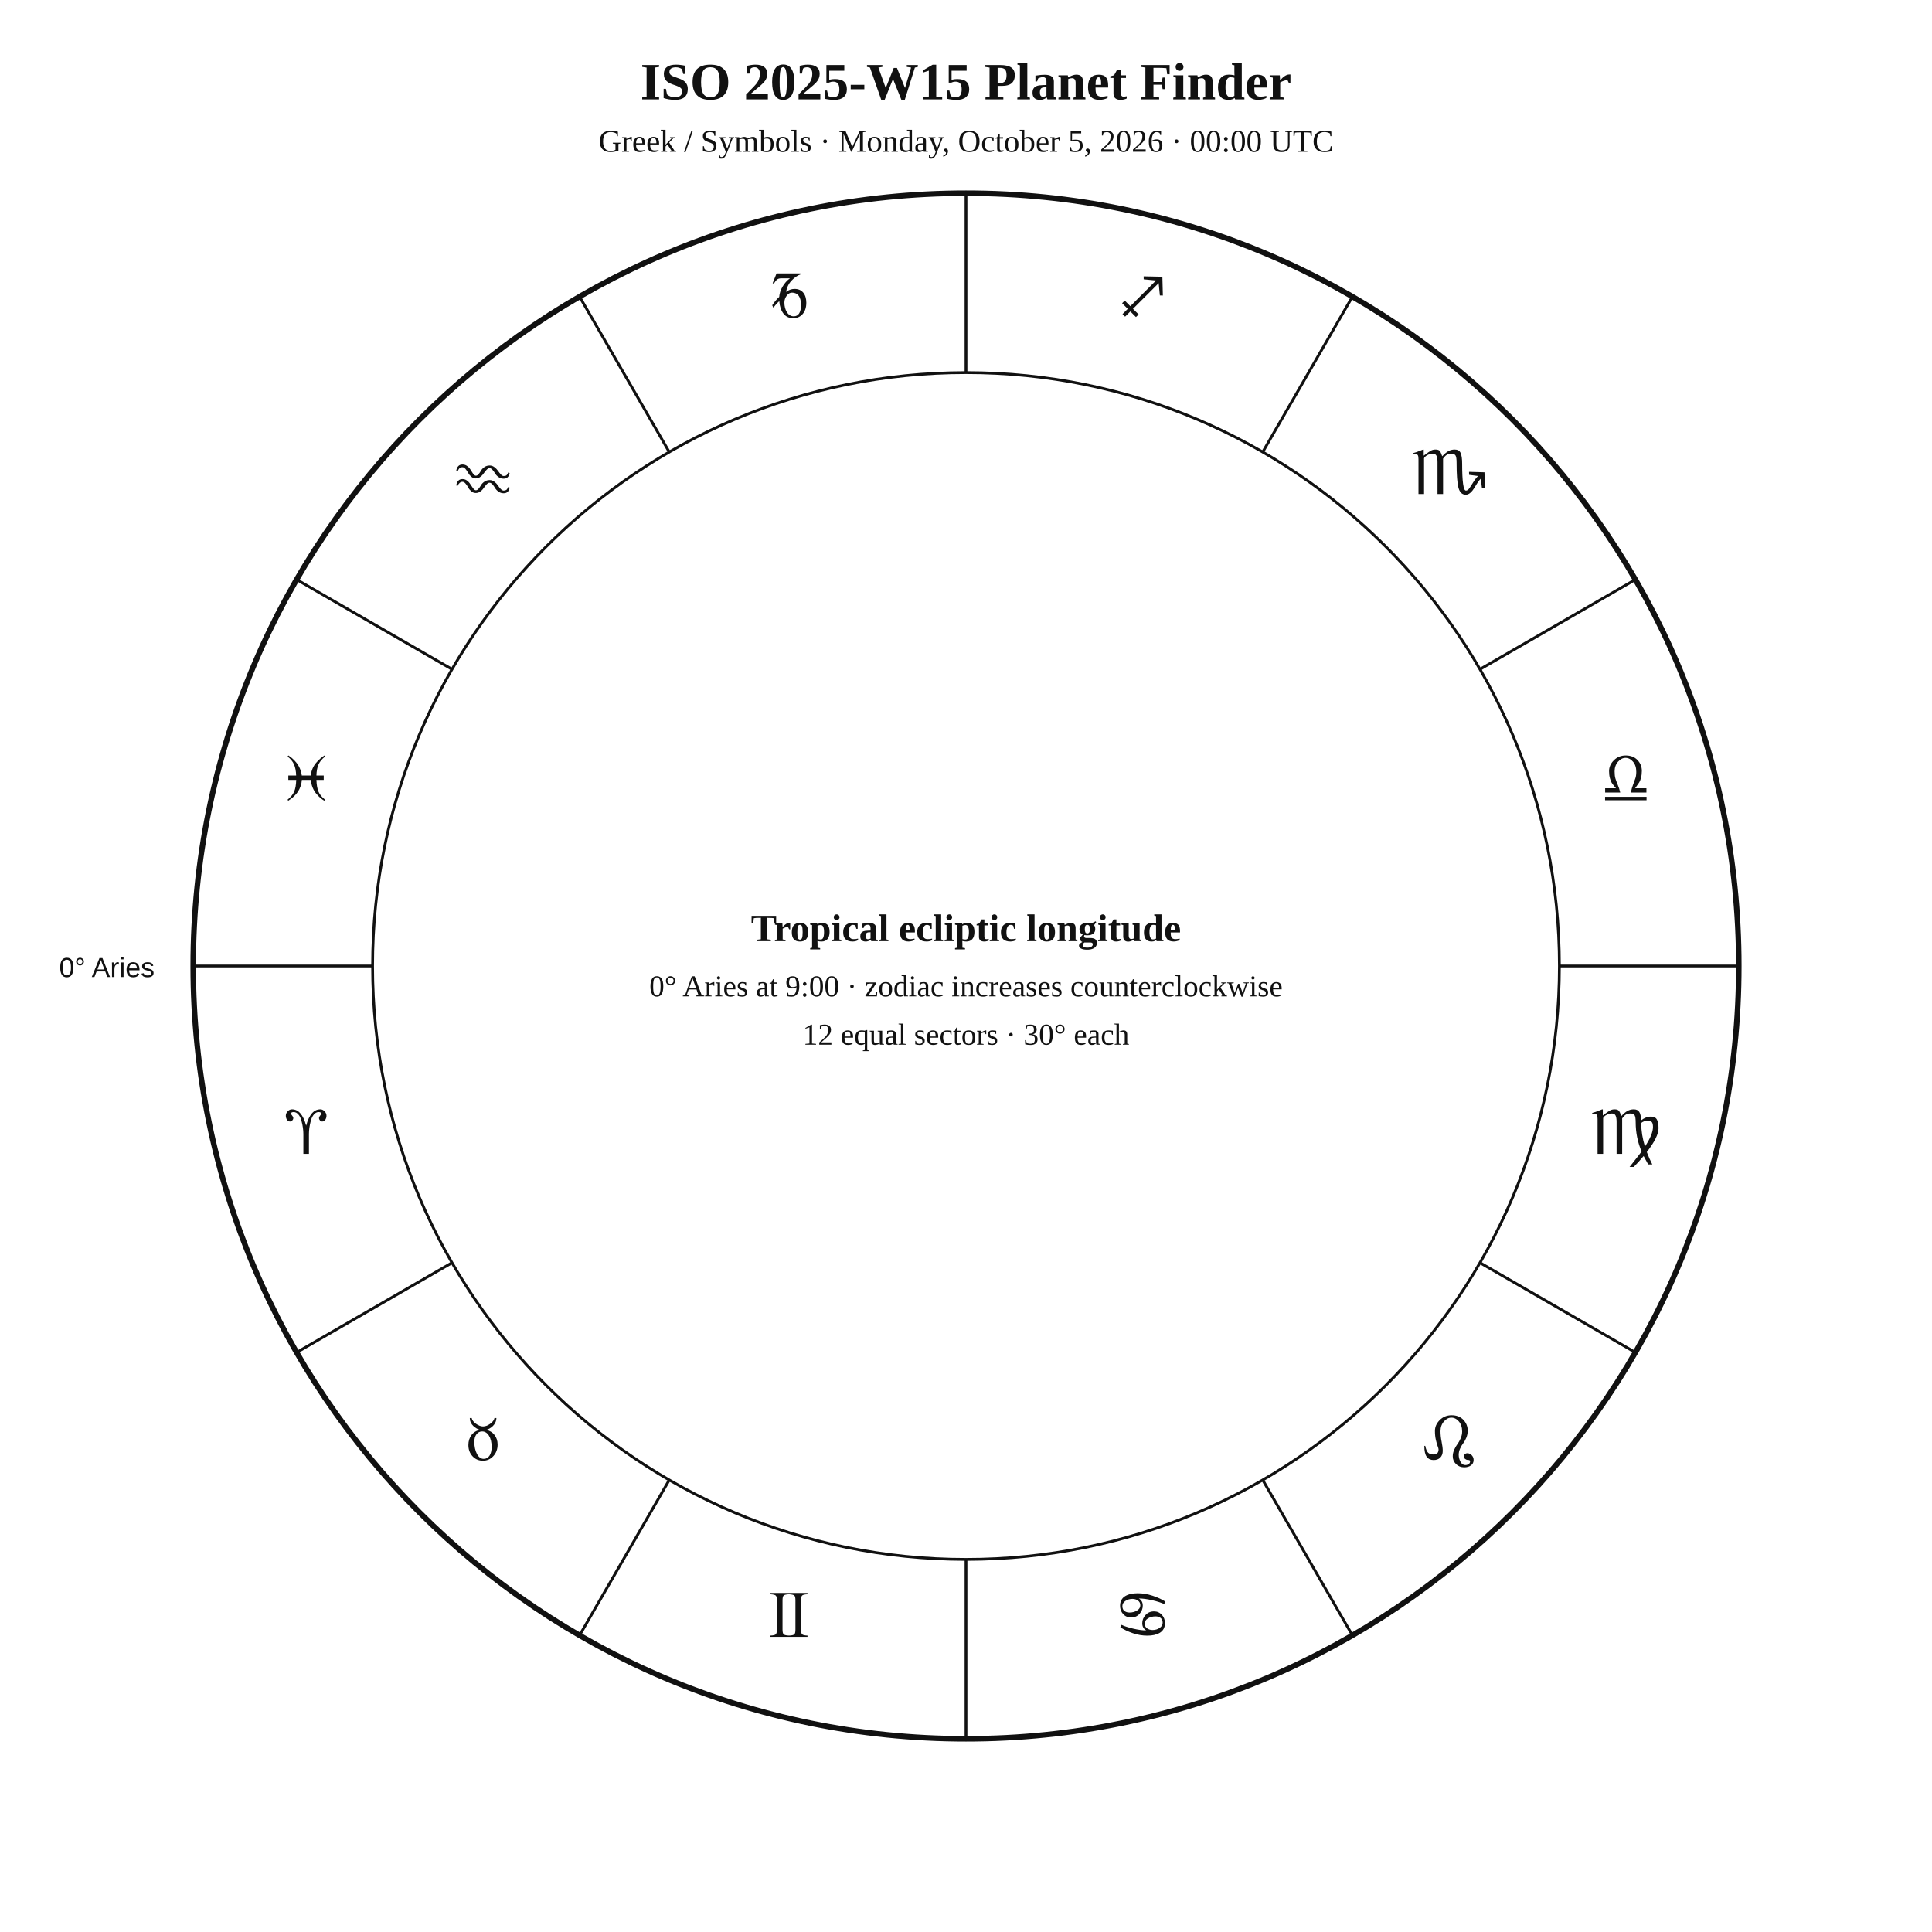
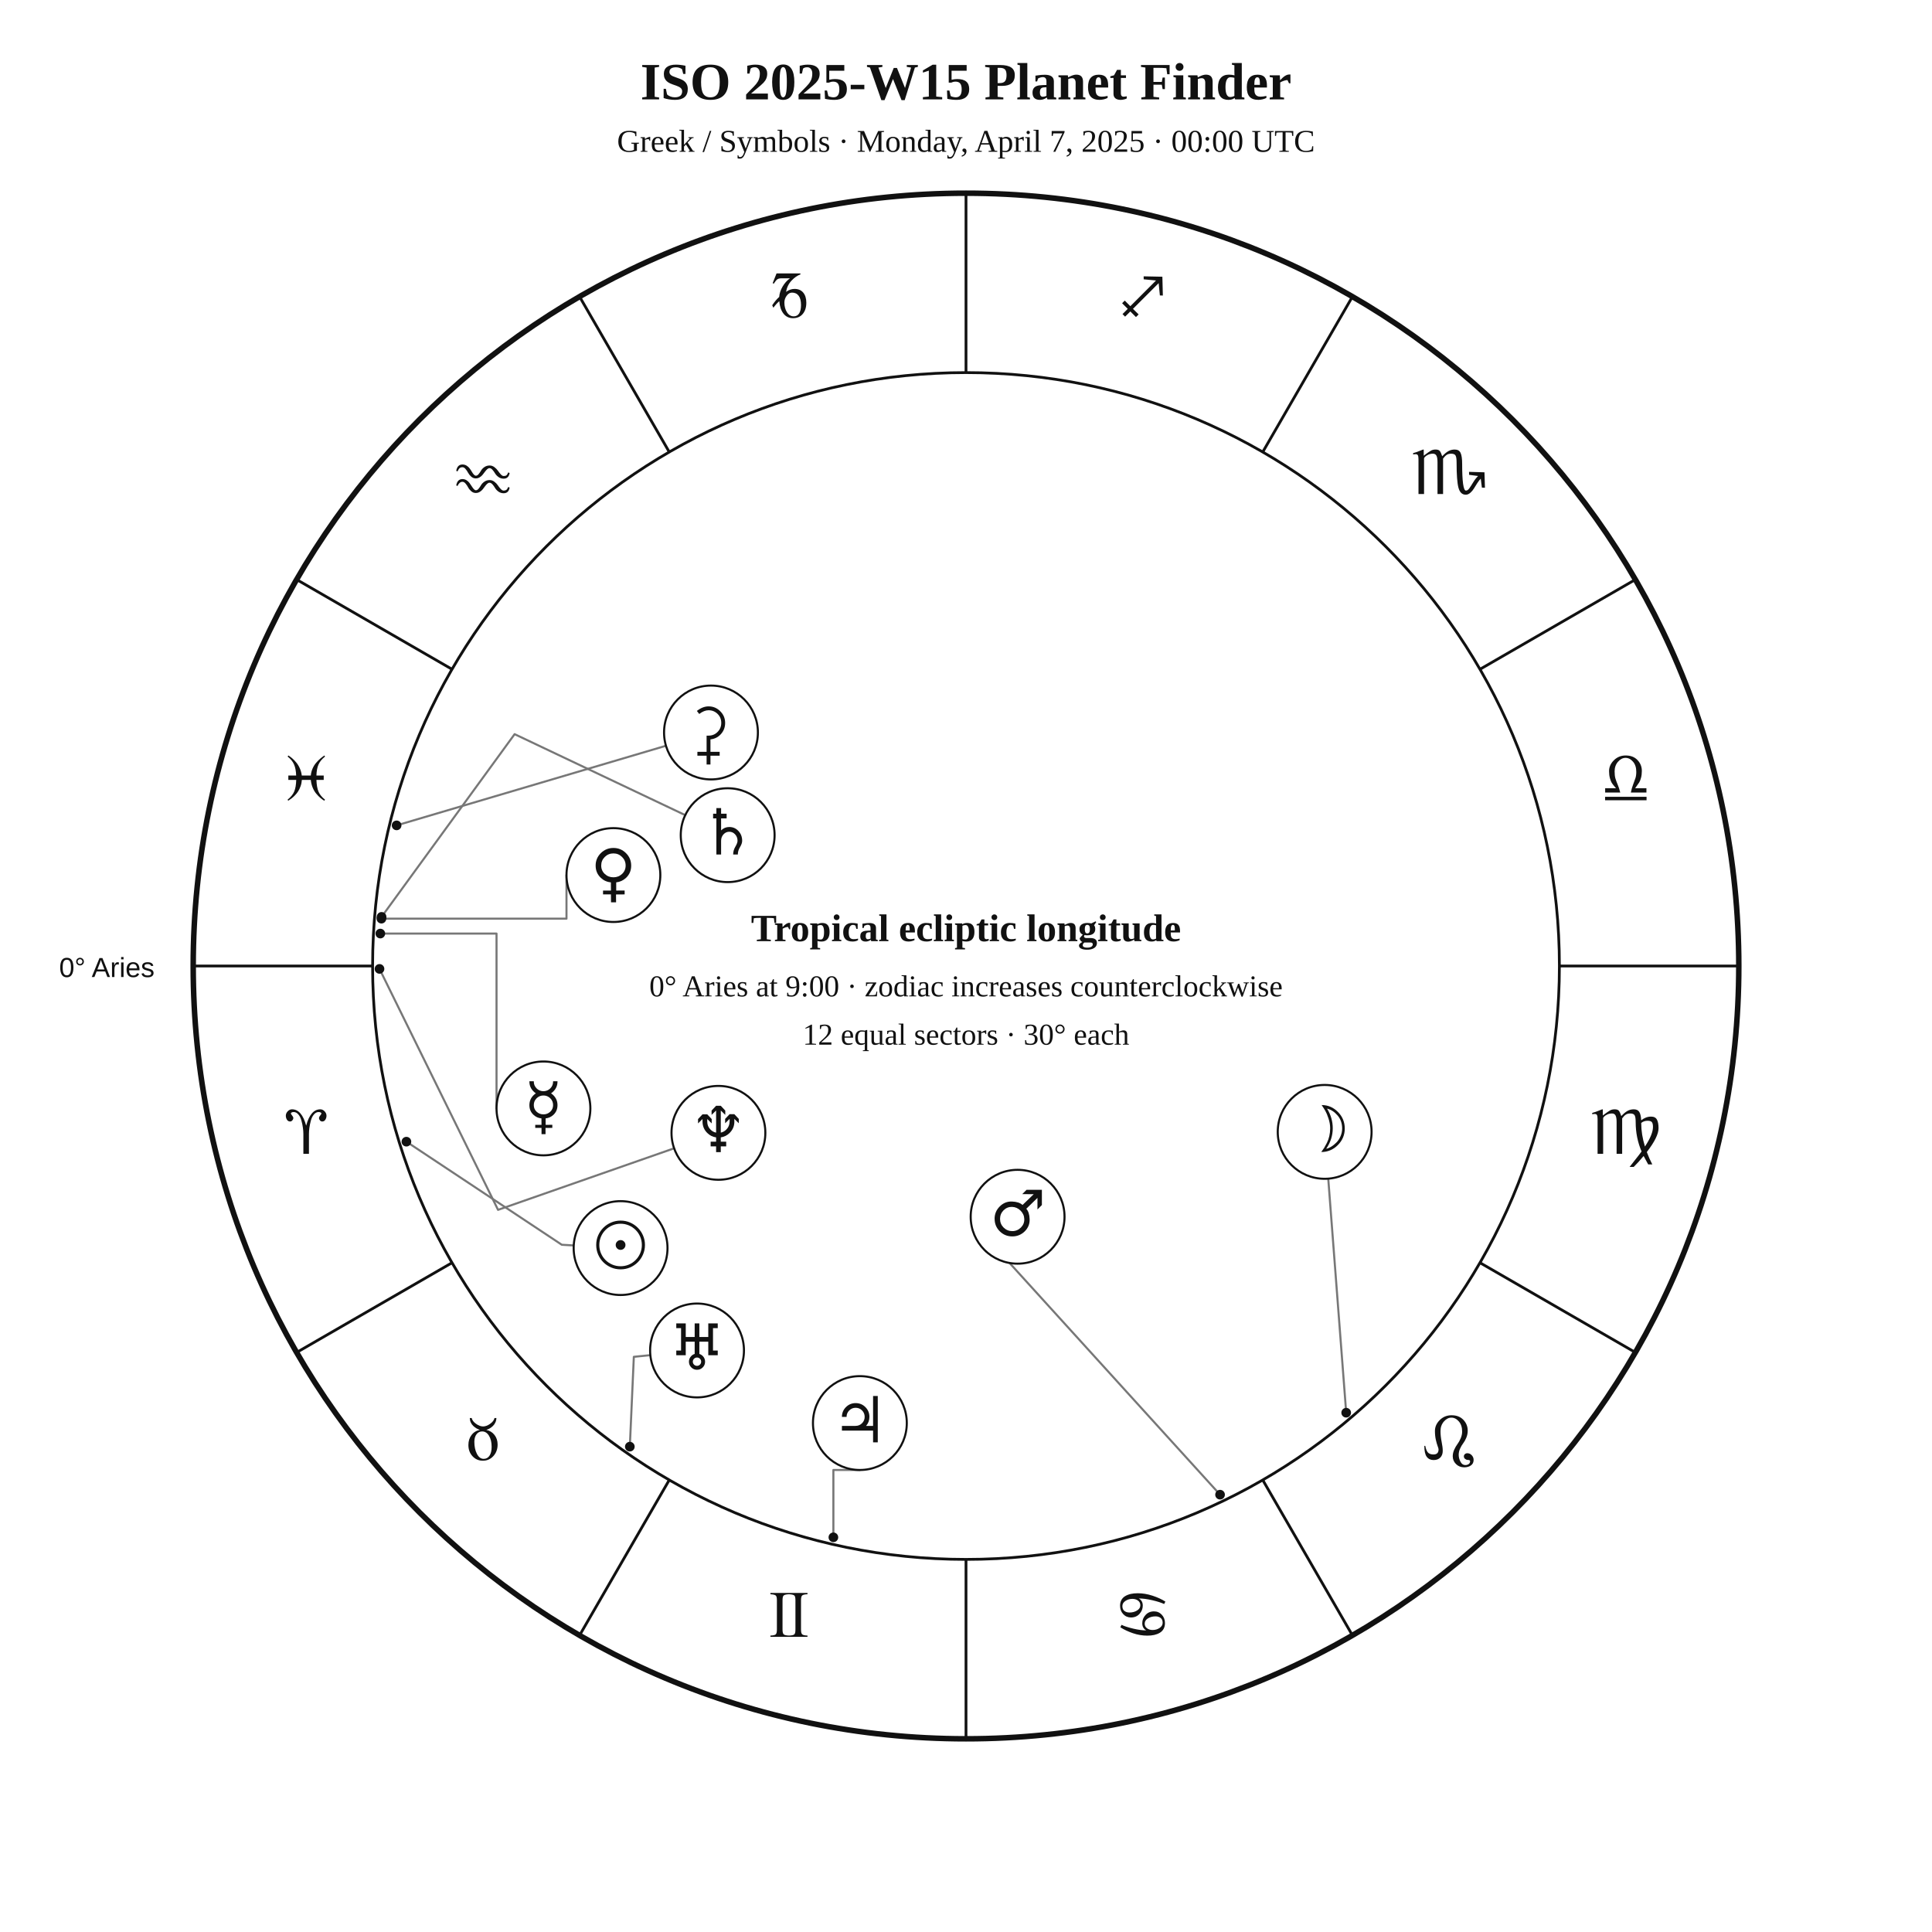
<svg xmlns="http://www.w3.org/2000/svg" width="1400" height="1400" viewBox="0 0 1400 1400">
  <rect width="100%" height="100%" fill="white" />
-   <style>text{font-family:Georgia,"Times New Roman",serif;fill:#111 !important;color:#111 !important;-webkit-text-fill-color:#111 !important}.sans{font-family:Arial,Helvetica,sans-serif}.symbol{font-family:"Arial Unicode MS","Segoe UI Symbol","Noto Sans Symbols 2","Apple Symbols",serif;font-variant-emoji:text;fill:#111 !important;color:#111 !important;-webkit-text-fill-color:#111 !important}</style>
+   <style>text{font-family:Georgia,"Times New Roman",serif;fill:#111}.sans{font-family:Arial,Helvetica,sans-serif}.symbol{font-family:"Arial Unicode MS","Segoe UI Symbol","Noto Sans Symbols 2","Apple Symbols",serif;font-variant-emoji:text;fill:#111}</style>
  <text x="700" y="72" text-anchor="middle" font-size="38" font-weight="700">ISO 2025-W15 Planet Finder</text>
-   <text x="700" y="110" text-anchor="middle" font-size="23">Greek / Symbols · Monday, October 5, 2026 · 00:00 UTC</text>
+   <text x="700" y="110" text-anchor="middle" font-size="23">Greek / Symbols · Monday, April 7, 2025 · 00:00 UTC</text>
  <circle cx="700" cy="700" r="560" fill="none" stroke="#111" stroke-width="4" />
  <circle cx="700" cy="700" r="430" fill="none" stroke="#111" stroke-width="2" />
  <line x1="270.0" y1="700.0" x2="140.0" y2="700.0" stroke="#111" stroke-width="2" />
  <line x1="327.6" y1="915.0" x2="215.0" y2="980.0" stroke="#111" stroke-width="2" />
  <line x1="485.0" y1="1072.4" x2="420.0" y2="1185.0" stroke="#111" stroke-width="2" />
  <line x1="700.0" y1="1130.0" x2="700.0" y2="1260.0" stroke="#111" stroke-width="2" />
  <line x1="915.0" y1="1072.4" x2="980.0" y2="1185.0" stroke="#111" stroke-width="2" />
  <line x1="1072.4" y1="915.0" x2="1185.0" y2="980.0" stroke="#111" stroke-width="2" />
  <line x1="1130.0" y1="700.0" x2="1260.0" y2="700.0" stroke="#111" stroke-width="2" />
  <line x1="1072.4" y1="485.0" x2="1185.0" y2="420.0" stroke="#111" stroke-width="2" />
  <line x1="915.0" y1="327.6" x2="980.0" y2="215.0" stroke="#111" stroke-width="2" />
  <line x1="700.0" y1="270.0" x2="700.0" y2="140.0" stroke="#111" stroke-width="2" />
  <line x1="485.0" y1="327.6" x2="420.0" y2="215.0" stroke="#111" stroke-width="2" />
  <line x1="327.6" y1="485.0" x2="215.0" y2="420.0" stroke="#111" stroke-width="2" />
-   <g class="symbol" text-anchor="middle" font-size="48">
-     <text x="221.9" y="836.1">♈︎</text>
-     <text x="350" y="1058">♉︎</text>
-     <text x="571.9" y="1186.1">♊︎</text>
-     <text x="828.1" y="1186.1">♋︎</text>
-     <text x="1050" y="1058">♌︎</text>
-     <text x="1178.1" y="836.1">♍︎</text>
-     <text x="1178.1" y="579.9">♎︎</text>
-     <text x="1050" y="358">♏︎</text>
-     <text x="828.1" y="229.9">♐︎</text>
-     <text x="571.9" y="229.9">♑︎</text>
-     <text x="350" y="358">♒︎</text>
-     <text x="221.9" y="579.9">♓︎</text>
-   </g>
+   <text class="symbol" x="221.9" y="836.1" text-anchor="middle" font-size="48">♈︎</text>
+   <text class="symbol" x="350.0" y="1058.0" text-anchor="middle" font-size="48">♉︎</text>
+   <text class="symbol" x="571.9" y="1186.1" text-anchor="middle" font-size="48">♊︎</text>
+   <text class="symbol" x="828.1" y="1186.1" text-anchor="middle" font-size="48">♋︎</text>
+   <text class="symbol" x="1050.0" y="1058.0" text-anchor="middle" font-size="48">♌︎</text>
+   <text class="symbol" x="1178.1" y="836.1" text-anchor="middle" font-size="48">♍︎</text>
+   <text class="symbol" x="1178.1" y="579.9" text-anchor="middle" font-size="48">♎︎</text>
+   <text class="symbol" x="1050.0" y="358.0" text-anchor="middle" font-size="48">♏︎</text>
+   <text class="symbol" x="828.1" y="229.9" text-anchor="middle" font-size="48">♐︎</text>
+   <text class="symbol" x="571.9" y="229.9" text-anchor="middle" font-size="48">♑︎</text>
+   <text class="symbol" x="350.0" y="358.0" text-anchor="middle" font-size="48">♒︎</text>
+   <text class="symbol" x="221.9" y="579.9" text-anchor="middle" font-size="48">♓︎</text>
  <text x="112" y="708" text-anchor="end" font-size="20" class="sans">0° Aries</text>
+   <polyline points="294.5,827.3 407.1,902.0 415.8,902.5" fill="none" stroke="#777" stroke-width="1.5" stroke-linejoin="round" stroke-linecap="round" />
+   <circle cx="294.5" cy="827.3" r="3.5" fill="#111" />
+   <polyline points="975.5,1023.7 962.5,854.1" fill="none" stroke="#777" stroke-width="1.5" stroke-linejoin="round" stroke-linecap="round" />
+   <circle cx="975.5" cy="1023.7" r="3.5" fill="#111" />
+   <polyline points="275.6,676.5 359.8,676.5 359.8,803.2" fill="none" stroke="#777" stroke-width="1.5" stroke-linejoin="round" stroke-linecap="round" />
+   <circle cx="275.6" cy="676.5" r="3.5" fill="#111" />
+   <polyline points="276.4,665.7 410.5,665.7 410.5,634.1" fill="none" stroke="#777" stroke-width="1.5" stroke-linejoin="round" stroke-linecap="round" />
+   <circle cx="276.4" cy="665.7" r="3.5" fill="#111" />
+   <polyline points="884.1,1083.1 719.2,901.6 714.4,906.8" fill="none" stroke="#777" stroke-width="1.5" stroke-linejoin="round" stroke-linecap="round" />
+   <circle cx="884.1" cy="1083.1" r="3.5" fill="#111" />
+   <polyline points="603.9,1114.0 603.9,1065.2 623.1,1065.2" fill="none" stroke="#777" stroke-width="1.5" stroke-linejoin="round" stroke-linecap="round" />
+   <circle cx="603.9" cy="1114.0" r="3.5" fill="#111" />
+   <polyline points="276.5,664.4 372.9,532.0 496.6,590.7" fill="none" stroke="#777" stroke-width="1.5" stroke-linejoin="round" stroke-linecap="round" />
+   <circle cx="276.5" cy="664.4" r="3.5" fill="#111" />
+   <polyline points="456.4,1048.3 459.3,983.2 471.3,982.0" fill="none" stroke="#777" stroke-width="1.5" stroke-linejoin="round" stroke-linecap="round" />
+   <circle cx="456.4" cy="1048.3" r="3.5" fill="#111" />
+   <polyline points="275.0,702.1 360.9,876.7 488.5,832.1" fill="none" stroke="#777" stroke-width="1.5" stroke-linejoin="round" stroke-linecap="round" />
+   <circle cx="275.0" cy="702.1" r="3.5" fill="#111" />
+   <polyline points="287.4,598.1 482.6,540.4" fill="none" stroke="#777" stroke-width="1.5" stroke-linejoin="round" stroke-linecap="round" />
+   <circle cx="287.4" cy="598.1" r="3.5" fill="#111" />
+   <circle cx="449.7" cy="904.4" r="34" fill="white" stroke="#111" stroke-width="1.5" />
+   <text class="symbol" x="449.7" y="918.4" text-anchor="middle" font-size="46">☉︎</text>
+   <circle cx="959.9" cy="820.2" r="34" fill="white" stroke="#111" stroke-width="1.5" />
+   <text class="symbol" x="959.9" y="834.2" text-anchor="middle" font-size="46">☽︎</text>
+   <circle cx="393.8" cy="803.2" r="34" fill="white" stroke="#111" stroke-width="1.5" />
+   <text class="symbol" x="393.8" y="817.2" text-anchor="middle" font-size="46">☿︎</text>
+   <circle cx="444.5" cy="634.1" r="34" fill="white" stroke="#111" stroke-width="1.5" />
+   <text class="symbol" x="444.5" y="648.1" text-anchor="middle" font-size="46">♀︎</text>
+   <circle cx="737.4" cy="881.7" r="34" fill="white" stroke="#111" stroke-width="1.5" />
+   <text class="symbol" x="737.4" y="895.7" text-anchor="middle" font-size="46">♂︎</text>
+   <circle cx="623.1" cy="1031.2" r="34" fill="white" stroke="#111" stroke-width="1.5" />
+   <text class="symbol" x="623.1" y="1045.2" text-anchor="middle" font-size="46">♃︎</text>
+   <circle cx="527.3" cy="605.2" r="34" fill="white" stroke="#111" stroke-width="1.5" />
+   <text class="symbol" x="527.3" y="619.2" text-anchor="middle" font-size="46">♄︎</text>
+   <circle cx="505.1" cy="978.6" r="34" fill="white" stroke="#111" stroke-width="1.5" />
+   <text class="symbol" x="505.1" y="992.6" text-anchor="middle" font-size="46">♅︎</text>
+   <circle cx="520.6" cy="820.9" r="34" fill="white" stroke="#111" stroke-width="1.5" />
+   <text class="symbol" x="520.6" y="834.9" text-anchor="middle" font-size="46">♆︎</text>
+   <circle cx="515.2" cy="530.8" r="34" fill="white" stroke="#111" stroke-width="1.5" />
+   <text class="symbol" x="515.2" y="544.8" text-anchor="middle" font-size="46">⚳︎</text>
  <text x="700" y="682" text-anchor="middle" font-size="28" font-weight="700">Tropical ecliptic longitude</text>
  <text x="700" y="722" text-anchor="middle" font-size="22">0° Aries at 9:00 · zodiac increases counterclockwise</text>
  <text x="700" y="757" text-anchor="middle" font-size="22">12 equal sectors · 30° each</text>
</svg>
